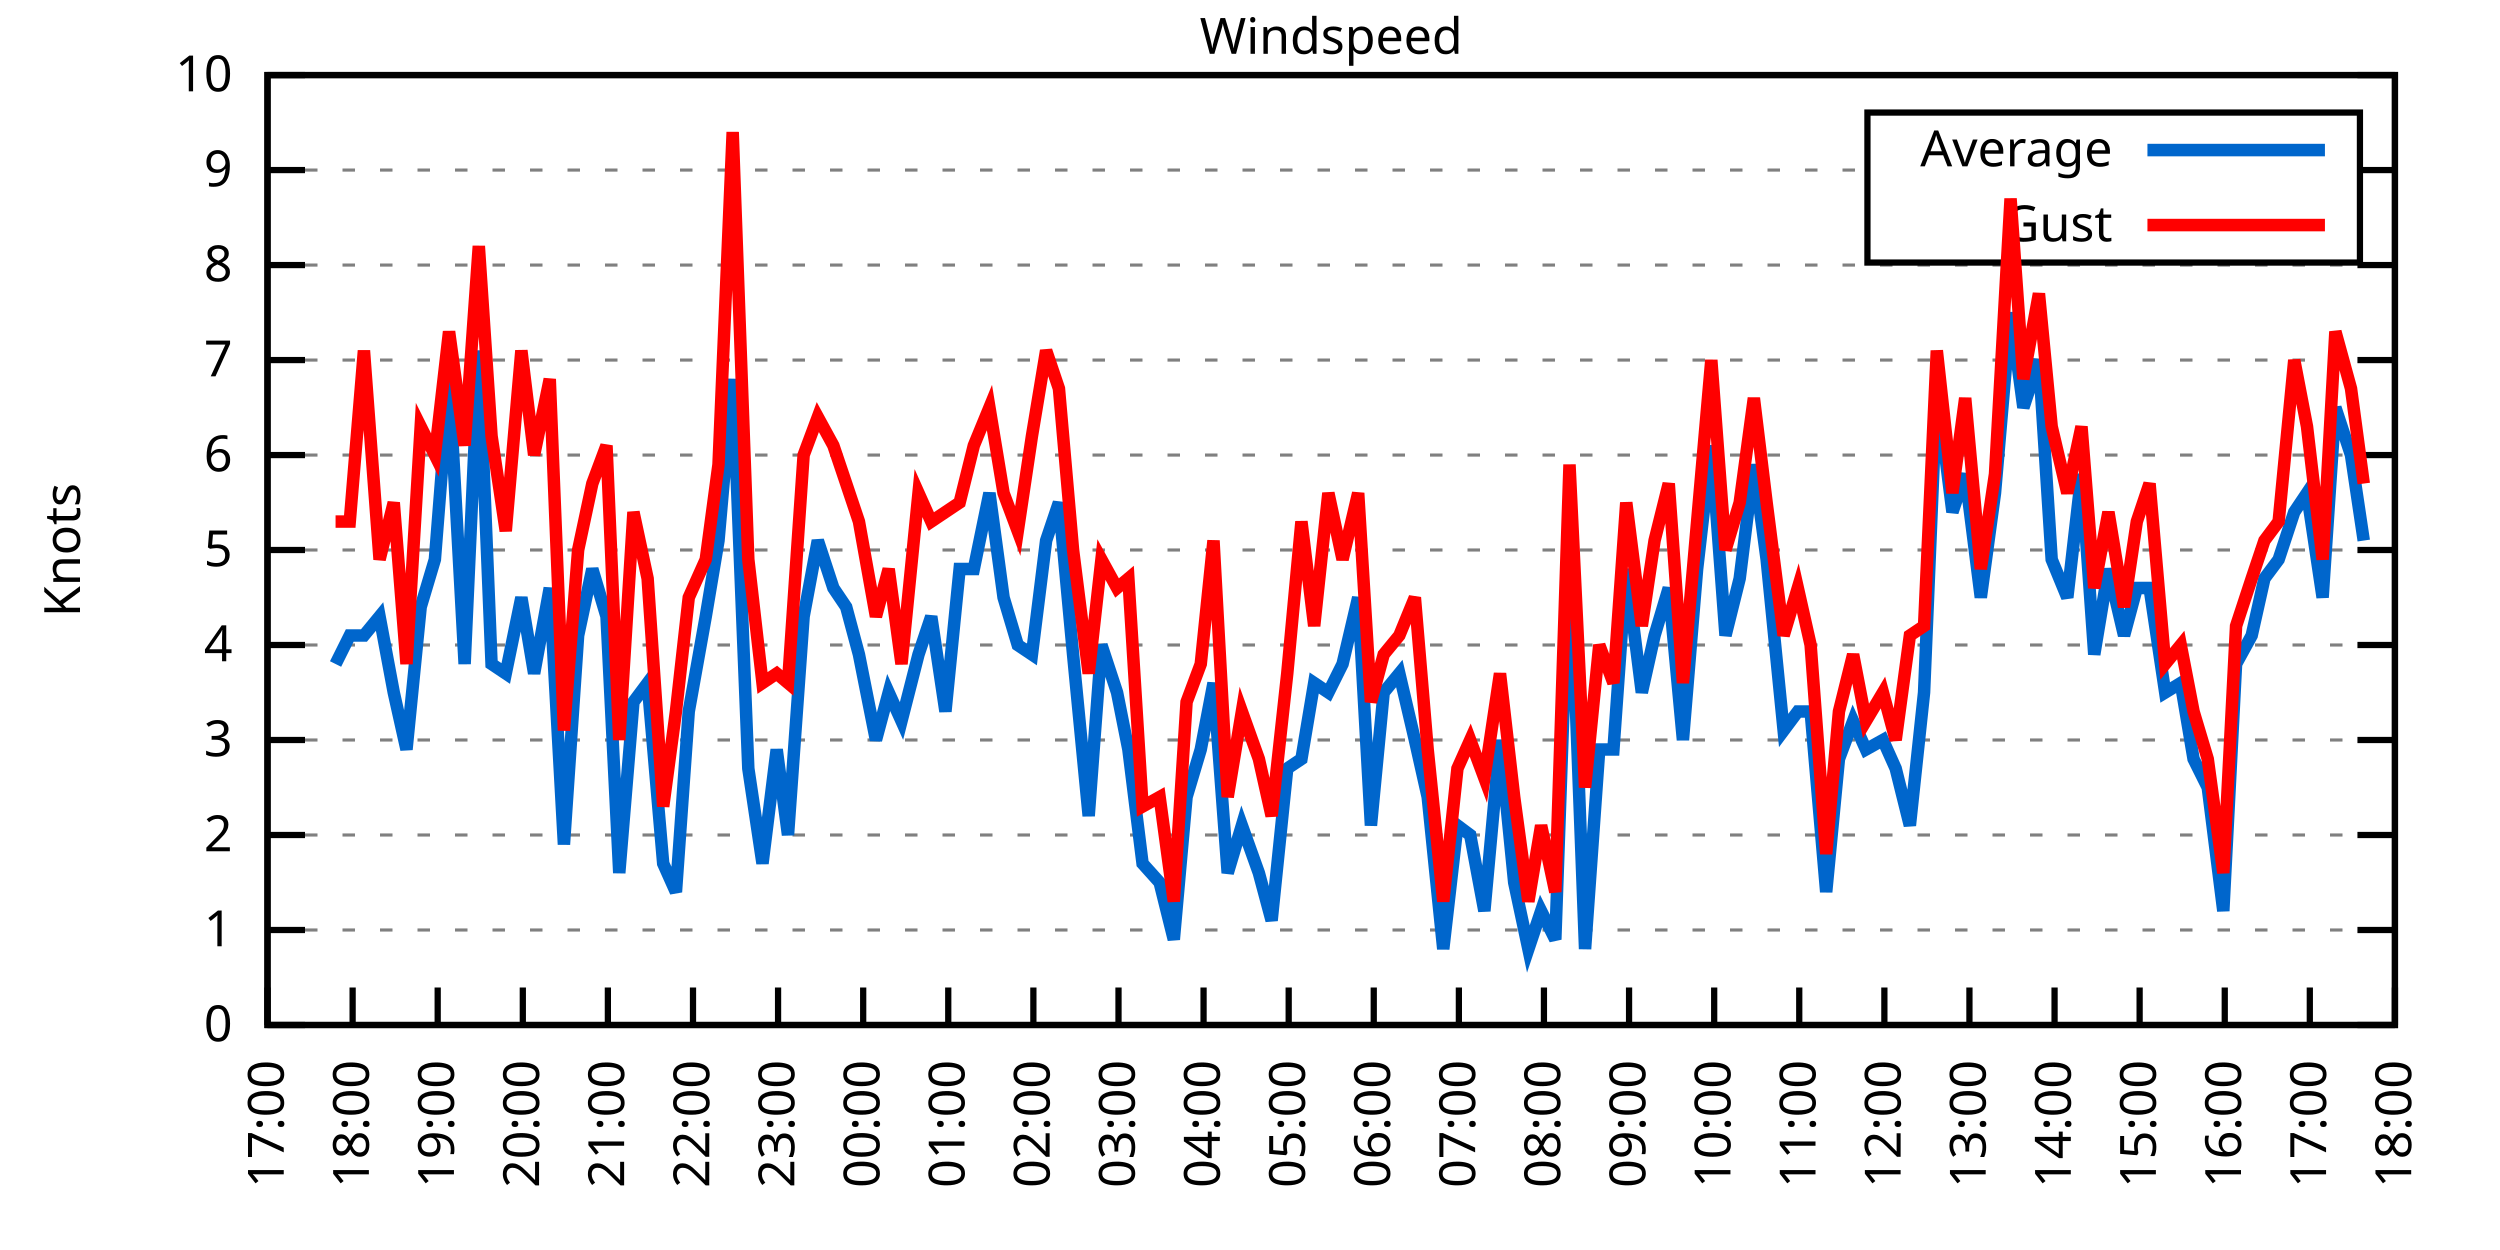
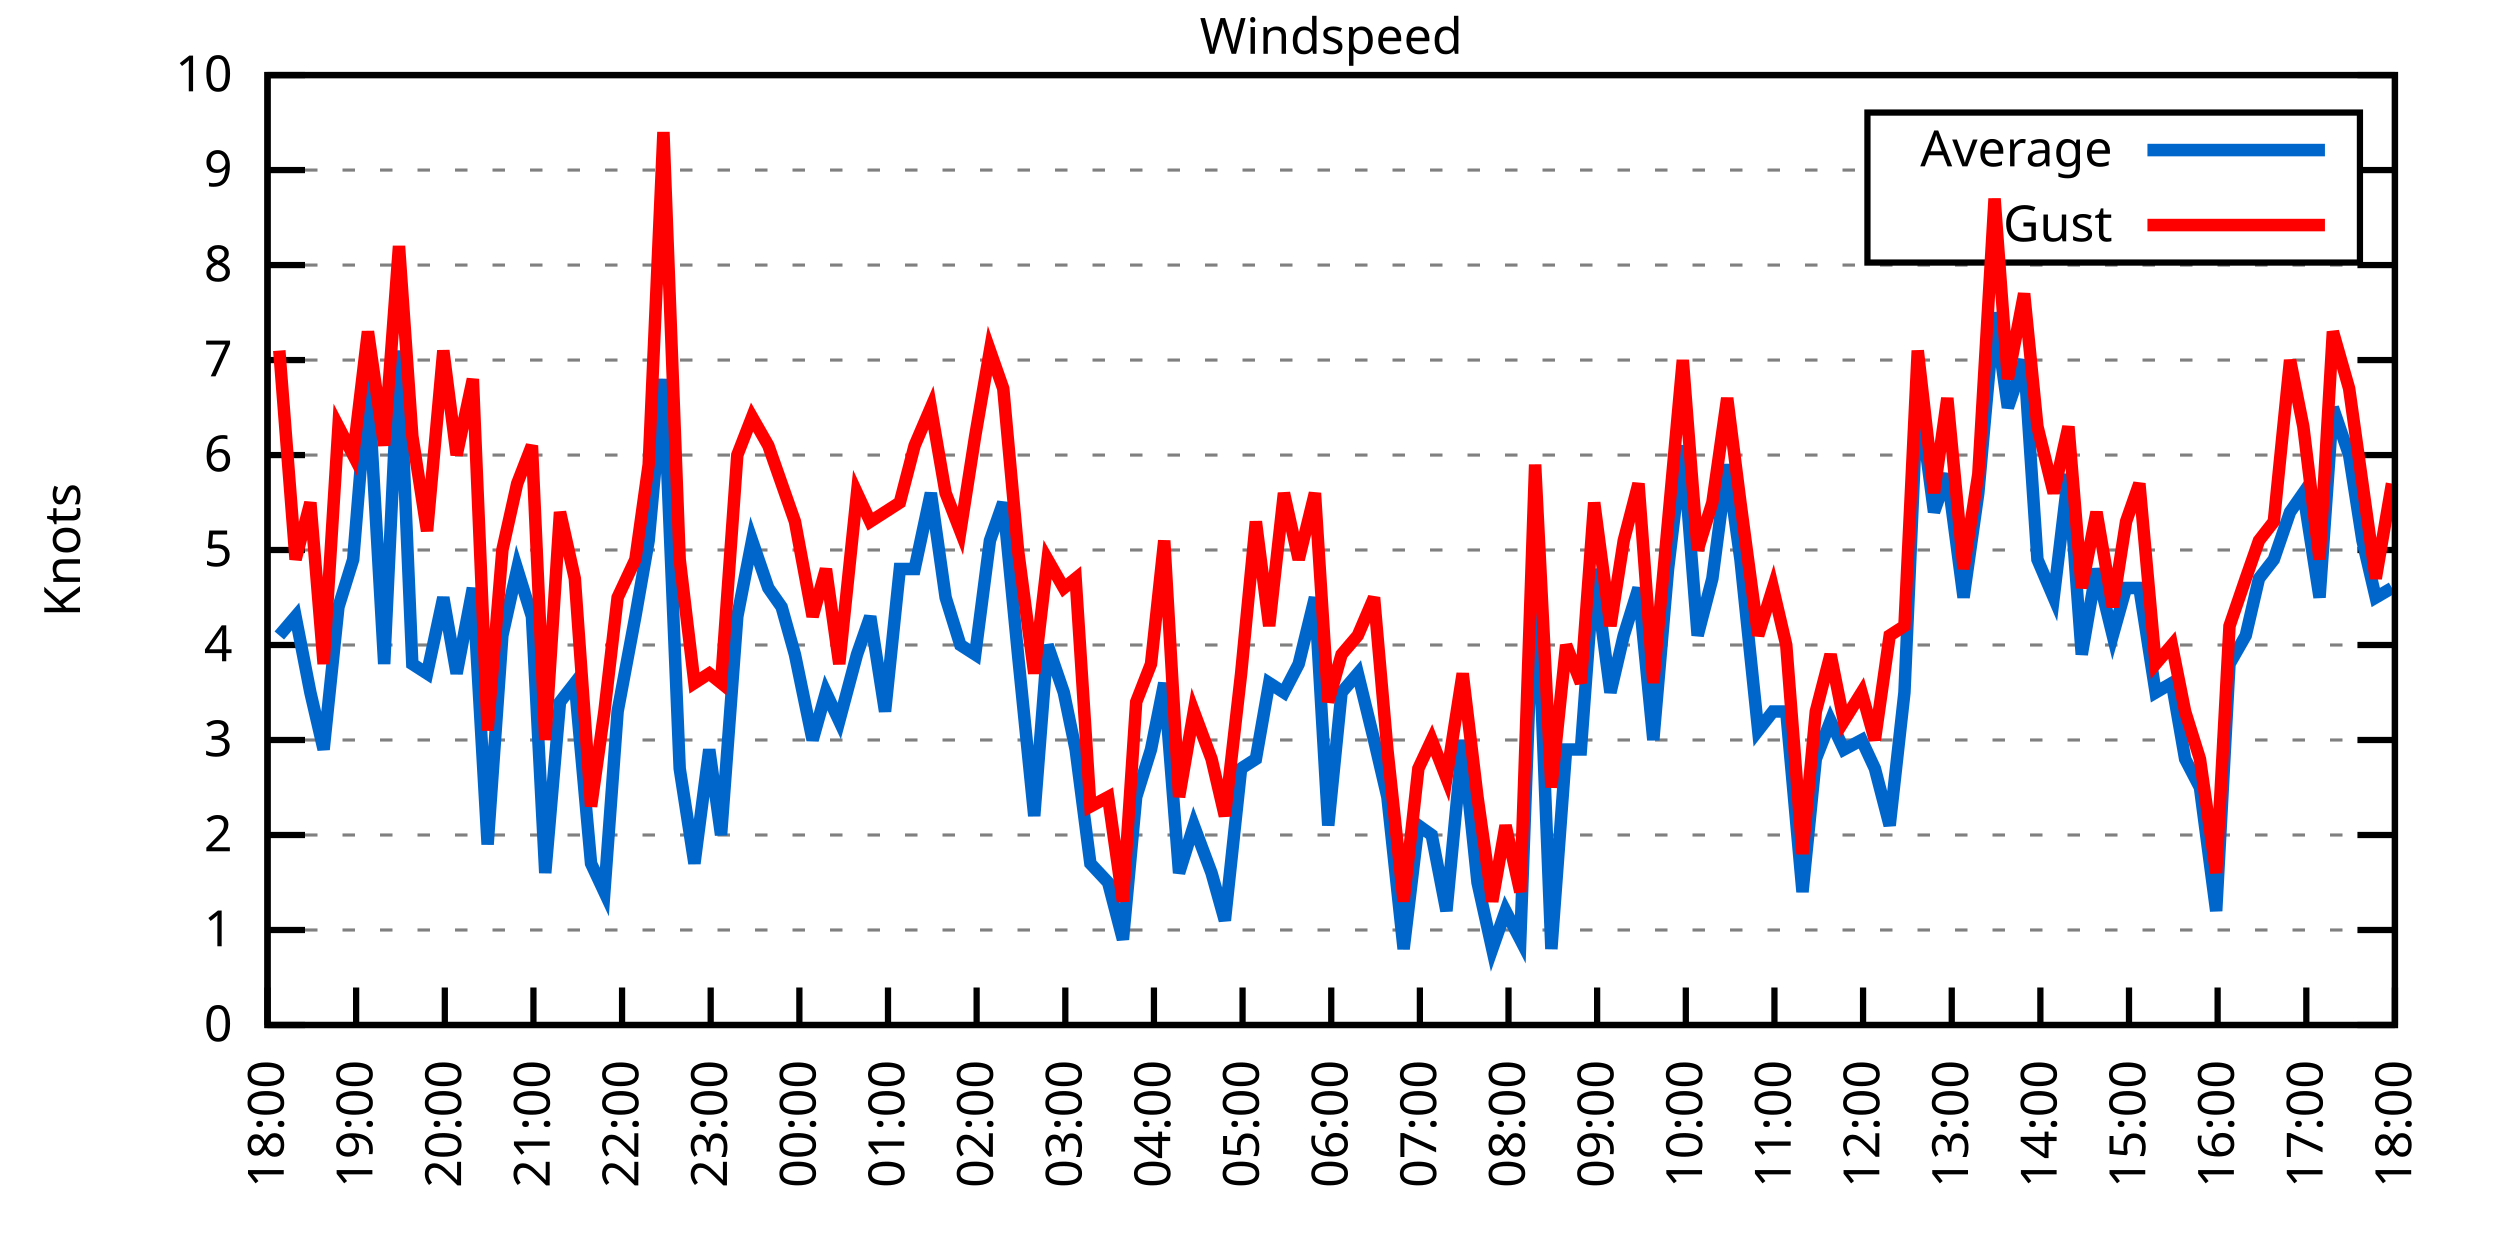
<svg xmlns="http://www.w3.org/2000/svg" xmlns:xlink="http://www.w3.org/1999/xlink" width="400" height="200" viewBox="0 0 400 200">
  <g id="gnuplot_canvas">
    <rect x="0" y="0" width="400" height="200" fill="none" />
    <defs>
      <circle id="gpDot" r="0.5" stroke-width="0.5" stroke="currentColor" />
      <path id="gpPt0" stroke-width="0.333" stroke="currentColor" d="M-1,0 h2 M0,-1 v2" />
      <path id="gpPt1" stroke-width="0.333" stroke="currentColor" d="M-1,-1 L1,1 M1,-1 L-1,1" />
      <path id="gpPt2" stroke-width="0.333" stroke="currentColor" d="M-1,0 L1,0 M0,-1 L0,1 M-1,-1 L1,1 M-1,1 L1,-1" />
      <rect id="gpPt3" stroke-width="0.333" stroke="currentColor" x="-1" y="-1" width="2" height="2" />
      <rect id="gpPt4" stroke-width="0.333" stroke="currentColor" fill="currentColor" x="-1" y="-1" width="2" height="2" />
      <circle id="gpPt5" stroke-width="0.333" stroke="currentColor" cx="0" cy="0" r="1" />
      <use xlink:href="#gpPt5" id="gpPt6" fill="currentColor" stroke="none" />
      <path id="gpPt7" stroke-width="0.333" stroke="currentColor" d="M0,-1.33 L-1.33,0.67 L1.33,0.67 z" />
      <use xlink:href="#gpPt7" id="gpPt8" fill="currentColor" stroke="none" />
      <use xlink:href="#gpPt7" id="gpPt9" stroke="currentColor" transform="rotate(180)" />
      <use xlink:href="#gpPt9" id="gpPt10" fill="currentColor" stroke="none" />
      <use xlink:href="#gpPt3" id="gpPt11" stroke="currentColor" transform="rotate(45)" />
      <use xlink:href="#gpPt11" id="gpPt12" fill="currentColor" stroke="none" />
      <path id="gpPt13" stroke-width="0.333" stroke="currentColor" d="M0,1.330 L1.265,0.411 L0.782,-1.067 L-0.782,-1.076 L-1.265,0.411 z" />
      <use xlink:href="#gpPt13" id="gpPt14" fill="currentColor" stroke="none" />
      <filter id="textbox" filterUnits="objectBoundingBox" x="0" y="0" height="1" width="1">
        <feFlood flood-color="white" flood-opacity="1" result="bgnd" />
        <feComposite in="SourceGraphic" in2="bgnd" operator="atop" />
      </filter>
      <filter id="greybox" filterUnits="objectBoundingBox" x="0" y="0" height="1" width="1">
        <feFlood flood-color="lightgrey" flood-opacity="1" result="grey" />
        <feComposite in="SourceGraphic" in2="grey" operator="atop" />
      </filter>
    </defs>
    <g fill="none" color="white" stroke="currentColor" stroke-width="1.00" stroke-linecap="butt" stroke-linejoin="miter">
</g>
    <g fill="none" color="black" stroke="currentColor" stroke-width="1.00" stroke-linecap="butt" stroke-linejoin="miter">
      <g stroke="none" shape-rendering="crispEdges">
        <polygon fill="rgb(255, 255, 255)" points="42.80,164.00 383.18,164.00 383.18,12.02 42.80,12.02 " />
      </g>
    </g>
    <g fill="none" color="black" stroke="currentColor" stroke-width="1.00" stroke-linecap="butt" stroke-linejoin="miter">
</g>
    <g fill="none" color="black" stroke="black" stroke-width="0.50" stroke-linecap="butt" stroke-linejoin="miter">
</g>
    <g fill="none" color="gray" stroke="currentColor" stroke-width="0.50" stroke-linecap="butt" stroke-linejoin="miter">
      <path stroke="gray" stroke-dasharray="2,4" class="gridline" d="M42.80,164.00 L383.19,164.00  " />
    </g>
    <g fill="none" color="gray" stroke="gray" stroke-width="1.00" stroke-linecap="butt" stroke-linejoin="miter">
</g>
    <g fill="none" color="black" stroke="currentColor" stroke-width="1.00" stroke-linecap="butt" stroke-linejoin="miter">
      <path stroke="black" d="M42.80,164.00 L48.80,164.00 M383.19,164.00 L377.19,164.00  " />
      <g transform="translate(37.20,166.60)" stroke="none" fill="black" font-family="Sans" font-size="8.00" text-anchor="end">
        <text>
          <tspan font-family="Sans"> 0</tspan>
        </text>
      </g>
    </g>
    <g fill="none" color="black" stroke="currentColor" stroke-width="1.00" stroke-linecap="butt" stroke-linejoin="miter">
</g>
    <g fill="none" color="black" stroke="black" stroke-width="0.50" stroke-linecap="butt" stroke-linejoin="miter">
</g>
    <g fill="none" color="gray" stroke="currentColor" stroke-width="0.50" stroke-linecap="butt" stroke-linejoin="miter">
      <path stroke="gray" stroke-dasharray="2,4" class="gridline" d="M42.80,148.80 L383.19,148.80  " />
    </g>
    <g fill="none" color="gray" stroke="gray" stroke-width="1.00" stroke-linecap="butt" stroke-linejoin="miter">
</g>
    <g fill="none" color="black" stroke="currentColor" stroke-width="1.00" stroke-linecap="butt" stroke-linejoin="miter">
      <path stroke="black" d="M42.80,148.80 L48.80,148.80 M383.19,148.80 L377.19,148.80  " />
      <g transform="translate(37.20,151.40)" stroke="none" fill="black" font-family="Sans" font-size="8.00" text-anchor="end">
        <text>
          <tspan font-family="Sans"> 1</tspan>
        </text>
      </g>
    </g>
    <g fill="none" color="black" stroke="currentColor" stroke-width="1.00" stroke-linecap="butt" stroke-linejoin="miter">
</g>
    <g fill="none" color="black" stroke="black" stroke-width="0.50" stroke-linecap="butt" stroke-linejoin="miter">
</g>
    <g fill="none" color="gray" stroke="currentColor" stroke-width="0.50" stroke-linecap="butt" stroke-linejoin="miter">
      <path stroke="gray" stroke-dasharray="2,4" class="gridline" d="M42.80,133.60 L383.19,133.60  " />
    </g>
    <g fill="none" color="gray" stroke="gray" stroke-width="1.00" stroke-linecap="butt" stroke-linejoin="miter">
</g>
    <g fill="none" color="black" stroke="currentColor" stroke-width="1.00" stroke-linecap="butt" stroke-linejoin="miter">
      <path stroke="black" d="M42.80,133.60 L48.80,133.60 M383.19,133.60 L377.19,133.60  " />
      <g transform="translate(37.20,136.20)" stroke="none" fill="black" font-family="Sans" font-size="8.00" text-anchor="end">
        <text>
          <tspan font-family="Sans"> 2</tspan>
        </text>
      </g>
    </g>
    <g fill="none" color="black" stroke="currentColor" stroke-width="1.00" stroke-linecap="butt" stroke-linejoin="miter">
</g>
    <g fill="none" color="black" stroke="black" stroke-width="0.50" stroke-linecap="butt" stroke-linejoin="miter">
</g>
    <g fill="none" color="gray" stroke="currentColor" stroke-width="0.50" stroke-linecap="butt" stroke-linejoin="miter">
      <path stroke="gray" stroke-dasharray="2,4" class="gridline" d="M42.80,118.40 L383.19,118.40  " />
    </g>
    <g fill="none" color="gray" stroke="gray" stroke-width="1.00" stroke-linecap="butt" stroke-linejoin="miter">
</g>
    <g fill="none" color="black" stroke="currentColor" stroke-width="1.00" stroke-linecap="butt" stroke-linejoin="miter">
      <path stroke="black" d="M42.80,118.40 L48.80,118.40 M383.19,118.40 L377.19,118.40  " />
      <g transform="translate(37.20,121.00)" stroke="none" fill="black" font-family="Sans" font-size="8.00" text-anchor="end">
        <text>
          <tspan font-family="Sans"> 3</tspan>
        </text>
      </g>
    </g>
    <g fill="none" color="black" stroke="currentColor" stroke-width="1.00" stroke-linecap="butt" stroke-linejoin="miter">
</g>
    <g fill="none" color="black" stroke="black" stroke-width="0.50" stroke-linecap="butt" stroke-linejoin="miter">
</g>
    <g fill="none" color="gray" stroke="currentColor" stroke-width="0.50" stroke-linecap="butt" stroke-linejoin="miter">
      <path stroke="gray" stroke-dasharray="2,4" class="gridline" d="M42.80,103.20 L383.19,103.20  " />
    </g>
    <g fill="none" color="gray" stroke="gray" stroke-width="1.00" stroke-linecap="butt" stroke-linejoin="miter">
</g>
    <g fill="none" color="black" stroke="currentColor" stroke-width="1.00" stroke-linecap="butt" stroke-linejoin="miter">
      <path stroke="black" d="M42.80,103.20 L48.80,103.20 M383.19,103.20 L377.19,103.20  " />
      <g transform="translate(37.20,105.80)" stroke="none" fill="black" font-family="Sans" font-size="8.00" text-anchor="end">
        <text>
          <tspan font-family="Sans"> 4</tspan>
        </text>
      </g>
    </g>
    <g fill="none" color="black" stroke="currentColor" stroke-width="1.00" stroke-linecap="butt" stroke-linejoin="miter">
</g>
    <g fill="none" color="black" stroke="black" stroke-width="0.50" stroke-linecap="butt" stroke-linejoin="miter">
</g>
    <g fill="none" color="gray" stroke="currentColor" stroke-width="0.50" stroke-linecap="butt" stroke-linejoin="miter">
      <path stroke="gray" stroke-dasharray="2,4" class="gridline" d="M42.80,88.00 L383.19,88.00  " />
    </g>
    <g fill="none" color="gray" stroke="gray" stroke-width="1.00" stroke-linecap="butt" stroke-linejoin="miter">
</g>
    <g fill="none" color="black" stroke="currentColor" stroke-width="1.00" stroke-linecap="butt" stroke-linejoin="miter">
      <path stroke="black" d="M42.80,88.00 L48.80,88.00 M383.19,88.00 L377.19,88.00  " />
      <g transform="translate(37.20,90.60)" stroke="none" fill="black" font-family="Sans" font-size="8.00" text-anchor="end">
        <text>
          <tspan font-family="Sans"> 5</tspan>
        </text>
      </g>
    </g>
    <g fill="none" color="black" stroke="currentColor" stroke-width="1.00" stroke-linecap="butt" stroke-linejoin="miter">
</g>
    <g fill="none" color="black" stroke="black" stroke-width="0.50" stroke-linecap="butt" stroke-linejoin="miter">
</g>
    <g fill="none" color="gray" stroke="currentColor" stroke-width="0.50" stroke-linecap="butt" stroke-linejoin="miter">
      <path stroke="gray" stroke-dasharray="2,4" class="gridline" d="M42.80,72.81 L383.19,72.81  " />
    </g>
    <g fill="none" color="gray" stroke="gray" stroke-width="1.00" stroke-linecap="butt" stroke-linejoin="miter">
</g>
    <g fill="none" color="black" stroke="currentColor" stroke-width="1.00" stroke-linecap="butt" stroke-linejoin="miter">
      <path stroke="black" d="M42.80,72.81 L48.80,72.81 M383.19,72.81 L377.19,72.81  " />
      <g transform="translate(37.20,75.41)" stroke="none" fill="black" font-family="Sans" font-size="8.00" text-anchor="end">
        <text>
          <tspan font-family="Sans"> 6</tspan>
        </text>
      </g>
    </g>
    <g fill="none" color="black" stroke="currentColor" stroke-width="1.00" stroke-linecap="butt" stroke-linejoin="miter">
</g>
    <g fill="none" color="black" stroke="black" stroke-width="0.50" stroke-linecap="butt" stroke-linejoin="miter">
</g>
    <g fill="none" color="gray" stroke="currentColor" stroke-width="0.50" stroke-linecap="butt" stroke-linejoin="miter">
      <path stroke="gray" stroke-dasharray="2,4" class="gridline" d="M42.80,57.61 L383.19,57.61  " />
    </g>
    <g fill="none" color="gray" stroke="gray" stroke-width="1.00" stroke-linecap="butt" stroke-linejoin="miter">
</g>
    <g fill="none" color="black" stroke="currentColor" stroke-width="1.00" stroke-linecap="butt" stroke-linejoin="miter">
      <path stroke="black" d="M42.80,57.61 L48.80,57.61 M383.19,57.61 L377.19,57.61  " />
      <g transform="translate(37.20,60.21)" stroke="none" fill="black" font-family="Sans" font-size="8.00" text-anchor="end">
        <text>
          <tspan font-family="Sans"> 7</tspan>
        </text>
      </g>
    </g>
    <g fill="none" color="black" stroke="currentColor" stroke-width="1.00" stroke-linecap="butt" stroke-linejoin="miter">
</g>
    <g fill="none" color="black" stroke="black" stroke-width="0.50" stroke-linecap="butt" stroke-linejoin="miter">
</g>
    <g fill="none" color="gray" stroke="currentColor" stroke-width="0.50" stroke-linecap="butt" stroke-linejoin="miter">
      <path stroke="gray" stroke-dasharray="2,4" class="gridline" d="M42.80,42.41 L383.19,42.41  " />
    </g>
    <g fill="none" color="gray" stroke="gray" stroke-width="1.00" stroke-linecap="butt" stroke-linejoin="miter">
</g>
    <g fill="none" color="black" stroke="currentColor" stroke-width="1.00" stroke-linecap="butt" stroke-linejoin="miter">
      <path stroke="black" d="M42.80,42.41 L48.80,42.41 M383.19,42.41 L377.19,42.41  " />
      <g transform="translate(37.20,45.01)" stroke="none" fill="black" font-family="Sans" font-size="8.00" text-anchor="end">
        <text>
          <tspan font-family="Sans"> 8</tspan>
        </text>
      </g>
    </g>
    <g fill="none" color="black" stroke="currentColor" stroke-width="1.00" stroke-linecap="butt" stroke-linejoin="miter">
</g>
    <g fill="none" color="black" stroke="black" stroke-width="0.50" stroke-linecap="butt" stroke-linejoin="miter">
</g>
    <g fill="none" color="gray" stroke="currentColor" stroke-width="0.50" stroke-linecap="butt" stroke-linejoin="miter">
      <path stroke="gray" stroke-dasharray="2,4" class="gridline" d="M42.80,27.21 L298.79,27.21 M377.59,27.21 L383.19,27.21  " />
    </g>
    <g fill="none" color="gray" stroke="gray" stroke-width="1.00" stroke-linecap="butt" stroke-linejoin="miter">
</g>
    <g fill="none" color="black" stroke="currentColor" stroke-width="1.00" stroke-linecap="butt" stroke-linejoin="miter">
      <path stroke="black" d="M42.80,27.21 L48.80,27.21 M383.19,27.21 L377.19,27.21  " />
      <g transform="translate(37.20,29.81)" stroke="none" fill="black" font-family="Sans" font-size="8.00" text-anchor="end">
        <text>
          <tspan font-family="Sans"> 9</tspan>
        </text>
      </g>
    </g>
    <g fill="none" color="black" stroke="currentColor" stroke-width="1.00" stroke-linecap="butt" stroke-linejoin="miter">
</g>
    <g fill="none" color="black" stroke="black" stroke-width="0.50" stroke-linecap="butt" stroke-linejoin="miter">
</g>
    <g fill="none" color="gray" stroke="currentColor" stroke-width="0.50" stroke-linecap="butt" stroke-linejoin="miter">
      <path stroke="gray" stroke-dasharray="2,4" class="gridline" d="M42.80,12.01 L383.19,12.01  " />
    </g>
    <g fill="none" color="gray" stroke="gray" stroke-width="1.00" stroke-linecap="butt" stroke-linejoin="miter">
</g>
    <g fill="none" color="black" stroke="currentColor" stroke-width="1.00" stroke-linecap="butt" stroke-linejoin="miter">
      <path stroke="black" d="M42.80,12.01 L48.80,12.01 M383.19,12.01 L377.19,12.01  " />
      <g transform="translate(37.20,14.61)" stroke="none" fill="black" font-family="Sans" font-size="8.00" text-anchor="end">
        <text>
          <tspan font-family="Sans"> 10</tspan>
        </text>
      </g>
    </g>
    <g fill="none" color="black" stroke="currentColor" stroke-width="1.00" stroke-linecap="butt" stroke-linejoin="miter">
      <path stroke="black" d="M42.80,164.00 L42.80,158.00  " />
      <g transform="translate(45.40,169.60) rotate(270.00)" stroke="none" fill="black" font-family="Sans" font-size="8.00" text-anchor="end">
        <text>
-           <tspan font-family="Sans">17:00</tspan>
-         </text>
-       </g>
-     </g>
-     <g fill="none" color="black" stroke="currentColor" stroke-width="1.00" stroke-linecap="butt" stroke-linejoin="miter">
-       <path stroke="black" d="M56.42,164.00 L56.42,158.00  " />
-       <g transform="translate(59.02,169.60) rotate(270.00)" stroke="none" fill="black" font-family="Sans" font-size="8.00" text-anchor="end">
-         <text>
          <tspan font-family="Sans">18:00</tspan>
        </text>
      </g>
    </g>
    <g fill="none" color="black" stroke="currentColor" stroke-width="1.00" stroke-linecap="butt" stroke-linejoin="miter">
-       <path stroke="black" d="M70.03,164.00 L70.03,158.00  " />
-       <g transform="translate(72.63,169.60) rotate(270.00)" stroke="none" fill="black" font-family="Sans" font-size="8.00" text-anchor="end">
+       <path stroke="black" d="M56.98,164.00 L56.98,158.00  " />
+       <g transform="translate(59.58,169.60) rotate(270.00)" stroke="none" fill="black" font-family="Sans" font-size="8.00" text-anchor="end">
        <text>
          <tspan font-family="Sans">19:00</tspan>
        </text>
      </g>
    </g>
    <g fill="none" color="black" stroke="currentColor" stroke-width="1.00" stroke-linecap="butt" stroke-linejoin="miter">
-       <path stroke="black" d="M83.65,164.00 L83.65,158.00  " />
-       <g transform="translate(86.25,169.60) rotate(270.00)" stroke="none" fill="black" font-family="Sans" font-size="8.00" text-anchor="end">
+       <path stroke="black" d="M71.17,164.00 L71.17,158.00  " />
+       <g transform="translate(73.77,169.60) rotate(270.00)" stroke="none" fill="black" font-family="Sans" font-size="8.00" text-anchor="end">
        <text>
          <tspan font-family="Sans">20:00</tspan>
        </text>
      </g>
    </g>
    <g fill="none" color="black" stroke="currentColor" stroke-width="1.00" stroke-linecap="butt" stroke-linejoin="miter">
-       <path stroke="black" d="M97.26,164.00 L97.26,158.00  " />
-       <g transform="translate(99.86,169.60) rotate(270.00)" stroke="none" fill="black" font-family="Sans" font-size="8.00" text-anchor="end">
+       <path stroke="black" d="M85.35,164.00 L85.35,158.00  " />
+       <g transform="translate(87.95,169.60) rotate(270.00)" stroke="none" fill="black" font-family="Sans" font-size="8.00" text-anchor="end">
        <text>
          <tspan font-family="Sans">21:00</tspan>
        </text>
      </g>
    </g>
    <g fill="none" color="black" stroke="currentColor" stroke-width="1.00" stroke-linecap="butt" stroke-linejoin="miter">
-       <path stroke="black" d="M110.88,164.00 L110.88,158.00  " />
-       <g transform="translate(113.48,169.60) rotate(270.00)" stroke="none" fill="black" font-family="Sans" font-size="8.00" text-anchor="end">
+       <path stroke="black" d="M99.53,164.00 L99.53,158.00  " />
+       <g transform="translate(102.13,169.60) rotate(270.00)" stroke="none" fill="black" font-family="Sans" font-size="8.00" text-anchor="end">
        <text>
          <tspan font-family="Sans">22:00</tspan>
        </text>
      </g>
    </g>
    <g fill="none" color="black" stroke="currentColor" stroke-width="1.00" stroke-linecap="butt" stroke-linejoin="miter">
-       <path stroke="black" d="M124.49,164.00 L124.49,158.00  " />
-       <g transform="translate(127.09,169.60) rotate(270.00)" stroke="none" fill="black" font-family="Sans" font-size="8.00" text-anchor="end">
+       <path stroke="black" d="M113.71,164.00 L113.71,158.00  " />
+       <g transform="translate(116.31,169.60) rotate(270.00)" stroke="none" fill="black" font-family="Sans" font-size="8.00" text-anchor="end">
        <text>
          <tspan font-family="Sans">23:00</tspan>
        </text>
      </g>
    </g>
    <g fill="none" color="black" stroke="currentColor" stroke-width="1.00" stroke-linecap="butt" stroke-linejoin="miter">
-       <path stroke="black" d="M138.11,164.00 L138.11,158.00  " />
-       <g transform="translate(140.71,169.60) rotate(270.00)" stroke="none" fill="black" font-family="Sans" font-size="8.00" text-anchor="end">
+       <path stroke="black" d="M127.90,164.00 L127.90,158.00  " />
+       <g transform="translate(130.50,169.60) rotate(270.00)" stroke="none" fill="black" font-family="Sans" font-size="8.00" text-anchor="end">
        <text>
          <tspan font-family="Sans">00:00</tspan>
        </text>
      </g>
    </g>
    <g fill="none" color="black" stroke="currentColor" stroke-width="1.00" stroke-linecap="butt" stroke-linejoin="miter">
-       <path stroke="black" d="M151.72,164.00 L151.72,158.00  " />
-       <g transform="translate(154.32,169.60) rotate(270.00)" stroke="none" fill="black" font-family="Sans" font-size="8.00" text-anchor="end">
+       <path stroke="black" d="M142.08,164.00 L142.08,158.00  " />
+       <g transform="translate(144.68,169.60) rotate(270.00)" stroke="none" fill="black" font-family="Sans" font-size="8.00" text-anchor="end">
        <text>
          <tspan font-family="Sans">01:00</tspan>
        </text>
      </g>
    </g>
    <g fill="none" color="black" stroke="currentColor" stroke-width="1.00" stroke-linecap="butt" stroke-linejoin="miter">
-       <path stroke="black" d="M165.34,164.00 L165.34,158.00  " />
-       <g transform="translate(167.94,169.60) rotate(270.00)" stroke="none" fill="black" font-family="Sans" font-size="8.00" text-anchor="end">
+       <path stroke="black" d="M156.26,164.00 L156.26,158.00  " />
+       <g transform="translate(158.86,169.60) rotate(270.00)" stroke="none" fill="black" font-family="Sans" font-size="8.00" text-anchor="end">
        <text>
          <tspan font-family="Sans">02:00</tspan>
        </text>
      </g>
    </g>
    <g fill="none" color="black" stroke="currentColor" stroke-width="1.00" stroke-linecap="butt" stroke-linejoin="miter">
-       <path stroke="black" d="M178.96,164.00 L178.96,158.00  " />
-       <g transform="translate(181.56,169.60) rotate(270.00)" stroke="none" fill="black" font-family="Sans" font-size="8.00" text-anchor="end">
+       <path stroke="black" d="M170.45,164.00 L170.45,158.00  " />
+       <g transform="translate(173.05,169.60) rotate(270.00)" stroke="none" fill="black" font-family="Sans" font-size="8.00" text-anchor="end">
        <text>
          <tspan font-family="Sans">03:00</tspan>
        </text>
      </g>
    </g>
    <g fill="none" color="black" stroke="currentColor" stroke-width="1.00" stroke-linecap="butt" stroke-linejoin="miter">
-       <path stroke="black" d="M192.57,164.00 L192.57,158.00  " />
-       <g transform="translate(195.17,169.60) rotate(270.00)" stroke="none" fill="black" font-family="Sans" font-size="8.00" text-anchor="end">
+       <path stroke="black" d="M184.63,164.00 L184.63,158.00  " />
+       <g transform="translate(187.23,169.60) rotate(270.00)" stroke="none" fill="black" font-family="Sans" font-size="8.00" text-anchor="end">
        <text>
          <tspan font-family="Sans">04:00</tspan>
        </text>
      </g>
    </g>
    <g fill="none" color="black" stroke="currentColor" stroke-width="1.00" stroke-linecap="butt" stroke-linejoin="miter">
-       <path stroke="black" d="M206.19,164.00 L206.19,158.00  " />
-       <g transform="translate(208.79,169.60) rotate(270.00)" stroke="none" fill="black" font-family="Sans" font-size="8.00" text-anchor="end">
+       <path stroke="black" d="M198.81,164.00 L198.81,158.00  " />
+       <g transform="translate(201.41,169.60) rotate(270.00)" stroke="none" fill="black" font-family="Sans" font-size="8.00" text-anchor="end">
        <text>
          <tspan font-family="Sans">05:00</tspan>
        </text>
      </g>
    </g>
    <g fill="none" color="black" stroke="currentColor" stroke-width="1.00" stroke-linecap="butt" stroke-linejoin="miter">
-       <path stroke="black" d="M219.80,164.00 L219.80,158.00  " />
-       <g transform="translate(222.40,169.60) rotate(270.00)" stroke="none" fill="black" font-family="Sans" font-size="8.00" text-anchor="end">
+       <path stroke="black" d="M213.00,164.00 L213.00,158.00  " />
+       <g transform="translate(215.60,169.60) rotate(270.00)" stroke="none" fill="black" font-family="Sans" font-size="8.00" text-anchor="end">
        <text>
          <tspan font-family="Sans">06:00</tspan>
        </text>
      </g>
    </g>
    <g fill="none" color="black" stroke="currentColor" stroke-width="1.00" stroke-linecap="butt" stroke-linejoin="miter">
-       <path stroke="black" d="M233.42,164.00 L233.42,158.00  " />
-       <g transform="translate(236.02,169.60) rotate(270.00)" stroke="none" fill="black" font-family="Sans" font-size="8.00" text-anchor="end">
+       <path stroke="black" d="M227.18,164.00 L227.18,158.00  " />
+       <g transform="translate(229.78,169.60) rotate(270.00)" stroke="none" fill="black" font-family="Sans" font-size="8.00" text-anchor="end">
        <text>
          <tspan font-family="Sans">07:00</tspan>
        </text>
      </g>
    </g>
    <g fill="none" color="black" stroke="currentColor" stroke-width="1.00" stroke-linecap="butt" stroke-linejoin="miter">
-       <path stroke="black" d="M247.03,164.00 L247.03,158.00  " />
-       <g transform="translate(249.63,169.60) rotate(270.00)" stroke="none" fill="black" font-family="Sans" font-size="8.00" text-anchor="end">
+       <path stroke="black" d="M241.36,164.00 L241.36,158.00  " />
+       <g transform="translate(243.96,169.60) rotate(270.00)" stroke="none" fill="black" font-family="Sans" font-size="8.00" text-anchor="end">
        <text>
          <tspan font-family="Sans">08:00</tspan>
        </text>
      </g>
    </g>
    <g fill="none" color="black" stroke="currentColor" stroke-width="1.00" stroke-linecap="butt" stroke-linejoin="miter">
-       <path stroke="black" d="M260.65,164.00 L260.65,158.00  " />
-       <g transform="translate(263.25,169.60) rotate(270.00)" stroke="none" fill="black" font-family="Sans" font-size="8.00" text-anchor="end">
+       <path stroke="black" d="M255.54,164.00 L255.54,158.00  " />
+       <g transform="translate(258.14,169.60) rotate(270.00)" stroke="none" fill="black" font-family="Sans" font-size="8.00" text-anchor="end">
        <text>
          <tspan font-family="Sans">09:00</tspan>
        </text>
      </g>
    </g>
    <g fill="none" color="black" stroke="currentColor" stroke-width="1.00" stroke-linecap="butt" stroke-linejoin="miter">
-       <path stroke="black" d="M274.27,164.00 L274.27,158.00  " />
-       <g transform="translate(276.87,169.60) rotate(270.00)" stroke="none" fill="black" font-family="Sans" font-size="8.00" text-anchor="end">
+       <path stroke="black" d="M269.73,164.00 L269.73,158.00  " />
+       <g transform="translate(272.33,169.60) rotate(270.00)" stroke="none" fill="black" font-family="Sans" font-size="8.00" text-anchor="end">
        <text>
          <tspan font-family="Sans">10:00</tspan>
        </text>
      </g>
    </g>
    <g fill="none" color="black" stroke="currentColor" stroke-width="1.00" stroke-linecap="butt" stroke-linejoin="miter">
-       <path stroke="black" d="M287.88,164.00 L287.88,158.00  " />
-       <g transform="translate(290.48,169.60) rotate(270.00)" stroke="none" fill="black" font-family="Sans" font-size="8.00" text-anchor="end">
+       <path stroke="black" d="M283.91,164.00 L283.91,158.00  " />
+       <g transform="translate(286.51,169.60) rotate(270.00)" stroke="none" fill="black" font-family="Sans" font-size="8.00" text-anchor="end">
        <text>
          <tspan font-family="Sans">11:00</tspan>
        </text>
      </g>
    </g>
    <g fill="none" color="black" stroke="currentColor" stroke-width="1.00" stroke-linecap="butt" stroke-linejoin="miter">
-       <path stroke="black" d="M301.50,164.00 L301.50,158.00  " />
-       <g transform="translate(304.10,169.60) rotate(270.00)" stroke="none" fill="black" font-family="Sans" font-size="8.00" text-anchor="end">
+       <path stroke="black" d="M298.09,164.00 L298.09,158.00  " />
+       <g transform="translate(300.69,169.60) rotate(270.00)" stroke="none" fill="black" font-family="Sans" font-size="8.00" text-anchor="end">
        <text>
          <tspan font-family="Sans">12:00</tspan>
        </text>
      </g>
    </g>
    <g fill="none" color="black" stroke="currentColor" stroke-width="1.00" stroke-linecap="butt" stroke-linejoin="miter">
-       <path stroke="black" d="M315.11,164.00 L315.11,158.00  " />
-       <g transform="translate(317.71,169.60) rotate(270.00)" stroke="none" fill="black" font-family="Sans" font-size="8.00" text-anchor="end">
+       <path stroke="black" d="M312.28,164.00 L312.28,158.00  " />
+       <g transform="translate(314.88,169.60) rotate(270.00)" stroke="none" fill="black" font-family="Sans" font-size="8.00" text-anchor="end">
        <text>
          <tspan font-family="Sans">13:00</tspan>
        </text>
      </g>
    </g>
    <g fill="none" color="black" stroke="currentColor" stroke-width="1.00" stroke-linecap="butt" stroke-linejoin="miter">
-       <path stroke="black" d="M328.73,164.00 L328.73,158.00  " />
-       <g transform="translate(331.33,169.60) rotate(270.00)" stroke="none" fill="black" font-family="Sans" font-size="8.00" text-anchor="end">
+       <path stroke="black" d="M326.46,164.00 L326.46,158.00  " />
+       <g transform="translate(329.06,169.60) rotate(270.00)" stroke="none" fill="black" font-family="Sans" font-size="8.00" text-anchor="end">
        <text>
          <tspan font-family="Sans">14:00</tspan>
        </text>
      </g>
    </g>
    <g fill="none" color="black" stroke="currentColor" stroke-width="1.00" stroke-linecap="butt" stroke-linejoin="miter">
-       <path stroke="black" d="M342.34,164.00 L342.34,158.00  " />
-       <g transform="translate(344.94,169.60) rotate(270.00)" stroke="none" fill="black" font-family="Sans" font-size="8.00" text-anchor="end">
+       <path stroke="black" d="M340.64,164.00 L340.64,158.00  " />
+       <g transform="translate(343.24,169.60) rotate(270.00)" stroke="none" fill="black" font-family="Sans" font-size="8.00" text-anchor="end">
        <text>
          <tspan font-family="Sans">15:00</tspan>
        </text>
      </g>
    </g>
    <g fill="none" color="black" stroke="currentColor" stroke-width="1.00" stroke-linecap="butt" stroke-linejoin="miter">
-       <path stroke="black" d="M355.96,164.00 L355.96,158.00  " />
-       <g transform="translate(358.56,169.60) rotate(270.00)" stroke="none" fill="black" font-family="Sans" font-size="8.00" text-anchor="end">
+       <path stroke="black" d="M354.82,164.00 L354.82,158.00  " />
+       <g transform="translate(357.42,169.60) rotate(270.00)" stroke="none" fill="black" font-family="Sans" font-size="8.00" text-anchor="end">
        <text>
          <tspan font-family="Sans">16:00</tspan>
        </text>
      </g>
    </g>
    <g fill="none" color="black" stroke="currentColor" stroke-width="1.00" stroke-linecap="butt" stroke-linejoin="miter">
-       <path stroke="black" d="M369.57,164.00 L369.57,158.00  " />
-       <g transform="translate(372.17,169.60) rotate(270.00)" stroke="none" fill="black" font-family="Sans" font-size="8.00" text-anchor="end">
+       <path stroke="black" d="M369.01,164.00 L369.01,158.00  " />
+       <g transform="translate(371.61,169.60) rotate(270.00)" stroke="none" fill="black" font-family="Sans" font-size="8.00" text-anchor="end">
        <text>
          <tspan font-family="Sans">17:00</tspan>
        </text>
      </g>
    </g>
    <g fill="none" color="black" stroke="currentColor" stroke-width="1.00" stroke-linecap="butt" stroke-linejoin="miter">
      <path stroke="black" d="M383.19,164.00 L383.19,158.00  " />
      <g transform="translate(385.79,169.60) rotate(270.00)" stroke="none" fill="black" font-family="Sans" font-size="8.00" text-anchor="end">
        <text>
          <tspan font-family="Sans">18:00</tspan>
        </text>
      </g>
    </g>
    <g fill="none" color="black" stroke="currentColor" stroke-width="1.00" stroke-linecap="butt" stroke-linejoin="miter">
</g>
    <g fill="none" color="black" stroke="currentColor" stroke-width="1.00" stroke-linecap="butt" stroke-linejoin="miter">
      <path stroke="black" d="M42.80,12.01 L42.80,164.00 L383.19,164.00 L383.19,12.01 L42.80,12.01 Z  " />
    </g>
    <g fill="none" color="black" stroke="currentColor" stroke-width="1.00" stroke-linecap="butt" stroke-linejoin="miter">
</g>
    <g fill="none" color="black" stroke="currentColor" stroke-width="1.00" stroke-linecap="butt" stroke-linejoin="miter">
      <path stroke="black" d="M298.79,42.01 L298.79,18.01 L377.59,18.01 L377.59,42.01 L298.79,42.01 Z  " />
    </g>
    <g id="Windspeed_plot_1">
      <g fill="none" color="white" stroke="black" stroke-width="2.00" stroke-linecap="butt" stroke-linejoin="miter">
</g>
      <g fill="none" color="black" stroke="currentColor" stroke-width="2.00" stroke-linecap="butt" stroke-linejoin="miter">
        <g transform="translate(337.99,26.61)" stroke="none" fill="black" font-family="Sans" font-size="8.00" text-anchor="end">
          <text>
            <tspan font-family="Sans">Average</tspan>
          </text>
        </g>
      </g>
      <g fill="none" color="black" stroke="currentColor" stroke-width="2.00" stroke-linecap="butt" stroke-linejoin="miter">
-         <path stroke="rgb(  0, 102, 204)" d="M343.59,24.01 L371.99,24.01 M53.69,106.24 L55.96,101.68 L58.23,101.68 L60.73,98.64 L63.00,110.80 L65.04,119.92   L67.31,97.12 L69.58,89.52 L71.85,60.65 L74.34,106.24 L76.61,56.09 L78.65,106.24 L80.92,107.76 L83.42,95.60   L85.46,107.76 L87.96,94.08 L90.23,135.12 L92.50,101.68 L94.77,91.04 L97.04,98.64 L99.08,139.68 L101.35,112.32   L103.62,109.28 L106.11,138.16 L108.15,142.72 L110.20,113.84 L112.92,98.64 L114.96,86.49 L117.23,60.65 L119.73,122.96   L122.00,138.16 L124.27,119.92 L126.08,133.60 L128.58,98.64 L130.85,86.49 L133.34,94.08 L135.39,97.12 L137.43,104.72   L140.15,118.40 L142.19,110.80 L144.24,115.36 L146.96,104.72 L149.00,98.64 L151.27,113.84 L153.54,91.04 L155.81,91.04   L158.31,78.89 L160.57,95.60 L162.84,103.20 L165.11,104.72 L167.38,86.49 L169.43,80.41 L171.69,104.72 L174.19,130.56   L176.23,103.20 L178.73,110.80 L180.54,119.92 L182.81,138.16 L185.54,141.20 L187.81,150.32 L189.85,127.52 L192.12,119.92   L194.16,109.28 L196.43,139.68 L198.70,132.08 L201.42,139.68 L203.46,147.28 L205.96,122.96 L208.23,121.44 L210.27,109.28   L212.54,110.80 L214.81,106.24 L217.31,95.60 L219.35,132.08 L221.39,110.80 L223.89,107.76 L226.38,118.40 L228.43,127.52   L230.92,151.84 L233.19,132.08 L235.23,133.60 L237.50,145.76 L240.00,118.40 L242.27,141.20 L244.54,151.84 L246.58,145.76   L248.85,150.32 L251.12,86.49 L253.61,151.84 L255.88,119.92 L258.15,119.92 L260.20,91.04 L262.69,110.80 L264.73,101.68   L267.00,94.08 L269.27,118.40 L271.54,91.04 L273.81,71.29 L276.08,101.68 L278.35,92.56 L280.62,74.33 L282.66,89.52   L285.38,116.88 L287.65,113.84 L289.70,113.84 L292.19,142.72 L294.23,121.44 L296.50,115.36 L298.55,119.92 L301.27,118.40   L303.31,122.96 L305.58,132.08 L307.85,110.80 L309.89,62.17 L312.39,81.93 L314.43,75.85 L316.93,95.60 L319.20,78.89   L321.69,50.01 L323.74,65.21 L326.23,57.61 L328.27,89.52 L330.77,95.60 L333.04,75.85 L335.08,104.72 L337.35,91.04   L339.85,101.68 L341.89,94.08 L343.93,94.08 L346.43,110.80 L348.92,109.28 L350.97,121.44 L353.24,126.00 L355.73,145.76   L357.77,106.24 L360.27,101.68 L362.31,92.56 L364.58,89.52 L367.08,81.93 L369.12,78.89 L371.62,95.60 L373.66,65.21   L376.16,72.81 L378.20,86.49  " />
+         <path stroke="rgb(  0, 102, 204)" d="M343.59,24.01 L371.99,24.01 M44.69,101.68 L47.29,98.64 L49.66,110.80 L51.78,119.92 L54.15,97.12 L56.51,89.52   L58.87,60.65 L61.47,106.24 L63.84,56.09 L65.97,106.24 L68.33,107.76 L70.93,95.60 L73.06,107.76 L75.66,94.08   L78.02,135.12 L80.38,101.68 L82.75,91.04 L85.11,98.64 L87.24,139.68 L89.60,112.32 L91.97,109.28 L94.57,138.16   L96.70,142.72 L98.82,113.84 L101.66,98.64 L103.79,86.49 L106.15,60.65 L108.75,122.96 L111.11,138.16 L113.48,119.92   L115.37,133.60 L117.97,98.64 L120.33,86.49 L122.93,94.08 L125.06,97.12 L127.19,104.72 L130.02,118.40 L132.15,110.80   L134.28,115.36 L137.12,104.72 L139.24,98.64 L141.61,113.84 L143.97,91.04 L146.34,91.04 L148.94,78.89 L151.30,95.60   L153.66,103.20 L156.03,104.72 L158.39,86.49 L160.52,80.41 L162.88,104.72 L165.48,130.56 L167.61,103.20 L170.21,110.80   L172.10,119.92 L174.46,138.16 L177.30,141.20 L179.67,150.32 L181.79,127.52 L184.16,119.92 L186.28,109.28 L188.65,139.68   L191.01,132.08 L193.85,139.68 L195.98,147.28 L198.58,122.96 L200.94,121.44 L203.07,109.28 L205.43,110.80 L207.79,106.24   L210.39,95.60 L212.52,132.08 L214.65,110.80 L217.25,107.76 L219.85,118.40 L221.98,127.52 L224.58,151.84 L226.94,132.08   L229.07,133.60 L231.43,145.76 L234.03,118.40 L236.40,141.20 L238.76,151.84 L240.89,145.76 L243.25,150.32 L245.62,86.49   L248.22,151.84 L250.58,119.92 L252.94,119.92 L255.07,91.04 L257.67,110.80 L259.80,101.68 L262.16,94.08 L264.53,118.40   L266.89,91.04 L269.25,71.29 L271.62,101.68 L273.98,92.56 L276.35,74.33 L278.47,89.52 L281.31,116.88 L283.67,113.84   L285.80,113.84 L288.40,142.72 L290.53,121.44 L292.89,115.36 L295.02,119.92 L297.86,118.40 L299.98,122.96 L302.35,132.08   L304.71,110.80 L306.84,62.17 L309.44,81.93 L311.57,75.85 L314.17,95.60 L316.53,78.89 L319.13,50.01 L321.26,65.21   L323.86,57.61 L325.99,89.52 L328.59,95.60 L330.95,75.85 L333.08,104.72 L335.44,91.04 L338.04,101.68 L340.17,94.08   L342.30,94.08 L344.90,110.80 L347.50,109.28 L349.62,121.44 L351.99,126.00 L354.59,145.76 L356.72,106.24 L359.32,101.68   L361.44,92.56 L363.81,89.52 L366.41,81.93 L368.53,78.89 L371.13,95.60 L373.26,65.21 L375.86,72.81 L377.99,86.49   L380.12,95.60 L382.72,94.08  " />
      </g>
    </g>
    <g id="Windspeed_plot_2">
      <g fill="none" color="black" stroke="currentColor" stroke-width="2.00" stroke-linecap="butt" stroke-linejoin="miter">
        <g transform="translate(337.99,38.61)" stroke="none" fill="black" font-family="Sans" font-size="8.00" text-anchor="end">
          <text>
            <tspan font-family="Sans">Gust</tspan>
          </text>
        </g>
      </g>
      <g fill="none" color="black" stroke="currentColor" stroke-width="2.00" stroke-linecap="butt" stroke-linejoin="miter">
-         <path stroke="rgb(255,   0,   0)" d="M343.59,36.01 L371.99,36.01 M53.69,83.45 L55.96,83.45 L58.23,56.09 L60.73,89.52 L63.00,80.41 L65.04,106.24   L67.31,68.25 L69.58,72.81 L71.85,53.05 L74.34,71.29 L76.61,39.37 L78.65,69.77 L80.92,84.97 L83.42,56.09   L85.46,72.81 L87.96,60.65 L90.23,116.88 L92.50,88.00 L94.77,77.37 L97.04,71.29 L99.08,118.40 L101.35,81.93   L103.62,92.56 L106.11,129.04 L108.15,113.84 L110.20,95.60 L112.92,89.52 L114.96,74.33 L117.23,21.13 L119.73,89.52   L122.00,109.28 L124.27,107.76 L126.08,109.28 L128.58,72.81 L130.85,66.73 L133.34,71.29 L135.39,77.37 L137.43,83.45   L140.15,98.64 L142.19,91.04 L144.24,106.24 L146.96,78.89 L149.00,83.45 L151.27,81.93 L153.54,80.41 L155.81,71.29   L158.31,65.21 L160.57,78.89 L162.84,84.97 L165.11,69.77 L167.38,56.09 L169.43,62.17 L171.69,88.00 L174.19,107.76   L176.23,89.52 L178.73,94.08 L180.54,92.56 L182.81,129.04 L185.54,127.52 L187.81,144.24 L189.85,112.32 L192.12,106.24   L194.16,86.49 L196.43,127.52 L198.70,113.84 L201.42,121.44 L203.46,130.56 L205.96,107.76 L208.23,83.45 L210.27,100.16   L212.54,78.89 L214.81,89.52 L217.31,78.89 L219.35,112.32 L221.39,104.72 L223.89,101.68 L226.38,95.60 L228.43,119.92   L230.92,144.24 L233.19,122.96 L235.23,118.40 L237.50,124.48 L240.00,107.76 L242.27,127.52 L244.54,144.24 L246.58,132.08   L248.85,142.72 L251.12,74.33 L253.61,126.00 L255.88,103.20 L258.15,109.28 L260.20,80.41 L262.69,100.16 L264.73,86.49   L267.00,77.37 L269.27,109.28 L271.54,83.45 L273.81,57.61 L276.08,88.00 L278.35,80.41 L280.62,63.69 L282.66,80.41   L285.38,101.68 L287.65,94.08 L289.70,103.20 L292.19,136.64 L294.23,113.84 L296.50,104.72 L298.55,115.36 L301.27,110.80   L303.31,118.40 L305.58,101.68 L307.85,100.16 L309.89,56.09 L312.39,78.89 L314.43,63.69 L316.93,91.04 L319.20,75.85   L321.69,31.77 L323.74,60.65 L326.23,46.97 L328.27,68.25 L330.77,78.89 L333.04,68.25 L335.08,94.08 L337.35,81.93   L339.85,97.12 L341.89,83.45 L343.93,77.37 L346.43,106.24 L348.92,103.20 L350.97,113.84 L353.24,121.44 L355.73,139.68   L357.77,100.16 L360.27,92.56 L362.31,86.49 L364.58,83.45 L367.08,57.61 L369.12,68.25 L371.62,89.52 L373.66,53.05   L376.16,62.17 L378.20,77.37  " />
+         <path stroke="rgb(255,   0,   0)" d="M343.59,36.01 L371.99,36.01 M44.69,56.09 L47.29,89.52 L49.66,80.41 L51.78,106.24 L54.15,68.25 L56.51,72.81   L58.87,53.05 L61.47,71.29 L63.84,39.37 L65.97,69.77 L68.33,84.97 L70.93,56.09 L73.06,72.81 L75.66,60.65   L78.02,116.88 L80.38,88.00 L82.75,77.37 L85.11,71.29 L87.24,118.40 L89.60,81.93 L91.97,92.56 L94.57,129.04   L96.70,113.84 L98.82,95.60 L101.66,89.52 L103.79,74.33 L106.15,21.13 L108.75,89.52 L111.11,109.28 L113.48,107.76   L115.37,109.28 L117.97,72.81 L120.33,66.73 L122.93,71.29 L125.06,77.37 L127.19,83.45 L130.02,98.64 L132.15,91.04   L134.28,106.24 L137.12,78.89 L139.24,83.45 L141.61,81.93 L143.97,80.41 L146.34,71.29 L148.94,65.21 L151.30,78.89   L153.66,84.97 L156.03,69.77 L158.39,56.09 L160.52,62.17 L162.88,88.00 L165.48,107.76 L167.61,89.52 L170.21,94.08   L172.10,92.56 L174.46,129.04 L177.30,127.52 L179.67,144.24 L181.79,112.32 L184.16,106.24 L186.28,86.49 L188.65,127.52   L191.01,113.84 L193.85,121.44 L195.98,130.56 L198.58,107.76 L200.94,83.45 L203.07,100.16 L205.43,78.89 L207.79,89.52   L210.39,78.89 L212.52,112.32 L214.65,104.72 L217.25,101.68 L219.85,95.60 L221.98,119.92 L224.58,144.24 L226.94,122.96   L229.07,118.40 L231.43,124.48 L234.03,107.76 L236.40,127.52 L238.76,144.24 L240.89,132.08 L243.25,142.72 L245.62,74.33   L248.22,126.00 L250.58,103.20 L252.94,109.28 L255.07,80.41 L257.67,100.16 L259.80,86.49 L262.16,77.37 L264.53,109.28   L266.89,83.45 L269.25,57.61 L271.62,88.00 L273.98,80.41 L276.35,63.69 L278.47,80.41 L281.31,101.68 L283.67,94.08   L285.80,103.20 L288.40,136.64 L290.53,113.84 L292.89,104.72 L295.02,115.36 L297.86,110.80 L299.98,118.40 L302.35,101.68   L304.71,100.16 L306.84,56.09 L309.44,78.89 L311.57,63.69 L314.17,91.04 L316.53,75.85 L319.13,31.77 L321.26,60.65   L323.86,46.97 L325.99,68.25 L328.59,78.89 L330.95,68.25 L333.08,94.08 L335.44,81.93 L338.04,97.12 L340.17,83.45   L342.30,77.37 L344.90,106.24 L347.50,103.20 L349.62,113.84 L351.99,121.44 L354.59,139.68 L356.72,100.16 L359.32,92.56   L361.44,86.49 L363.81,83.45 L366.41,57.61 L368.53,68.25 L371.13,89.52 L373.26,53.05 L375.86,62.17 L377.99,77.37   L380.12,92.56 L382.72,77.37  " />
      </g>
    </g>
    <g fill="none" color="black" stroke="currentColor" stroke-width="2.00" stroke-linecap="butt" stroke-linejoin="miter">
</g>
    <g fill="none" color="black" stroke="black" stroke-width="1.00" stroke-linecap="butt" stroke-linejoin="miter">
</g>
    <g fill="none" color="black" stroke="currentColor" stroke-width="1.00" stroke-linecap="butt" stroke-linejoin="miter">
      <path stroke="black" d="M42.80,12.01 L42.80,164.00 L383.19,164.00 L383.19,12.01 L42.80,12.01 Z  " />
      <g transform="translate(12.80,88.01) rotate(270.00)" stroke="none" fill="black" font-family="Sans" font-size="8.00" text-anchor="middle">
        <text>
          <tspan font-family="Sans">Knots</tspan>
        </text>
      </g>
    </g>
    <g fill="none" color="black" stroke="currentColor" stroke-width="1.00" stroke-linecap="butt" stroke-linejoin="miter">
</g>
    <g fill="none" color="black" stroke="currentColor" stroke-width="1.00" stroke-linecap="butt" stroke-linejoin="miter">
      <g transform="translate(212.99,8.61)" stroke="none" fill="black" font-family="Sans" font-size="8.00" text-anchor="middle">
        <text>
          <tspan font-family="Sans">Windspeed</tspan>
        </text>
      </g>
    </g>
    <g fill="none" color="black" stroke="currentColor" stroke-width="1.00" stroke-linecap="butt" stroke-linejoin="miter">
</g>
  </g>
</svg>
